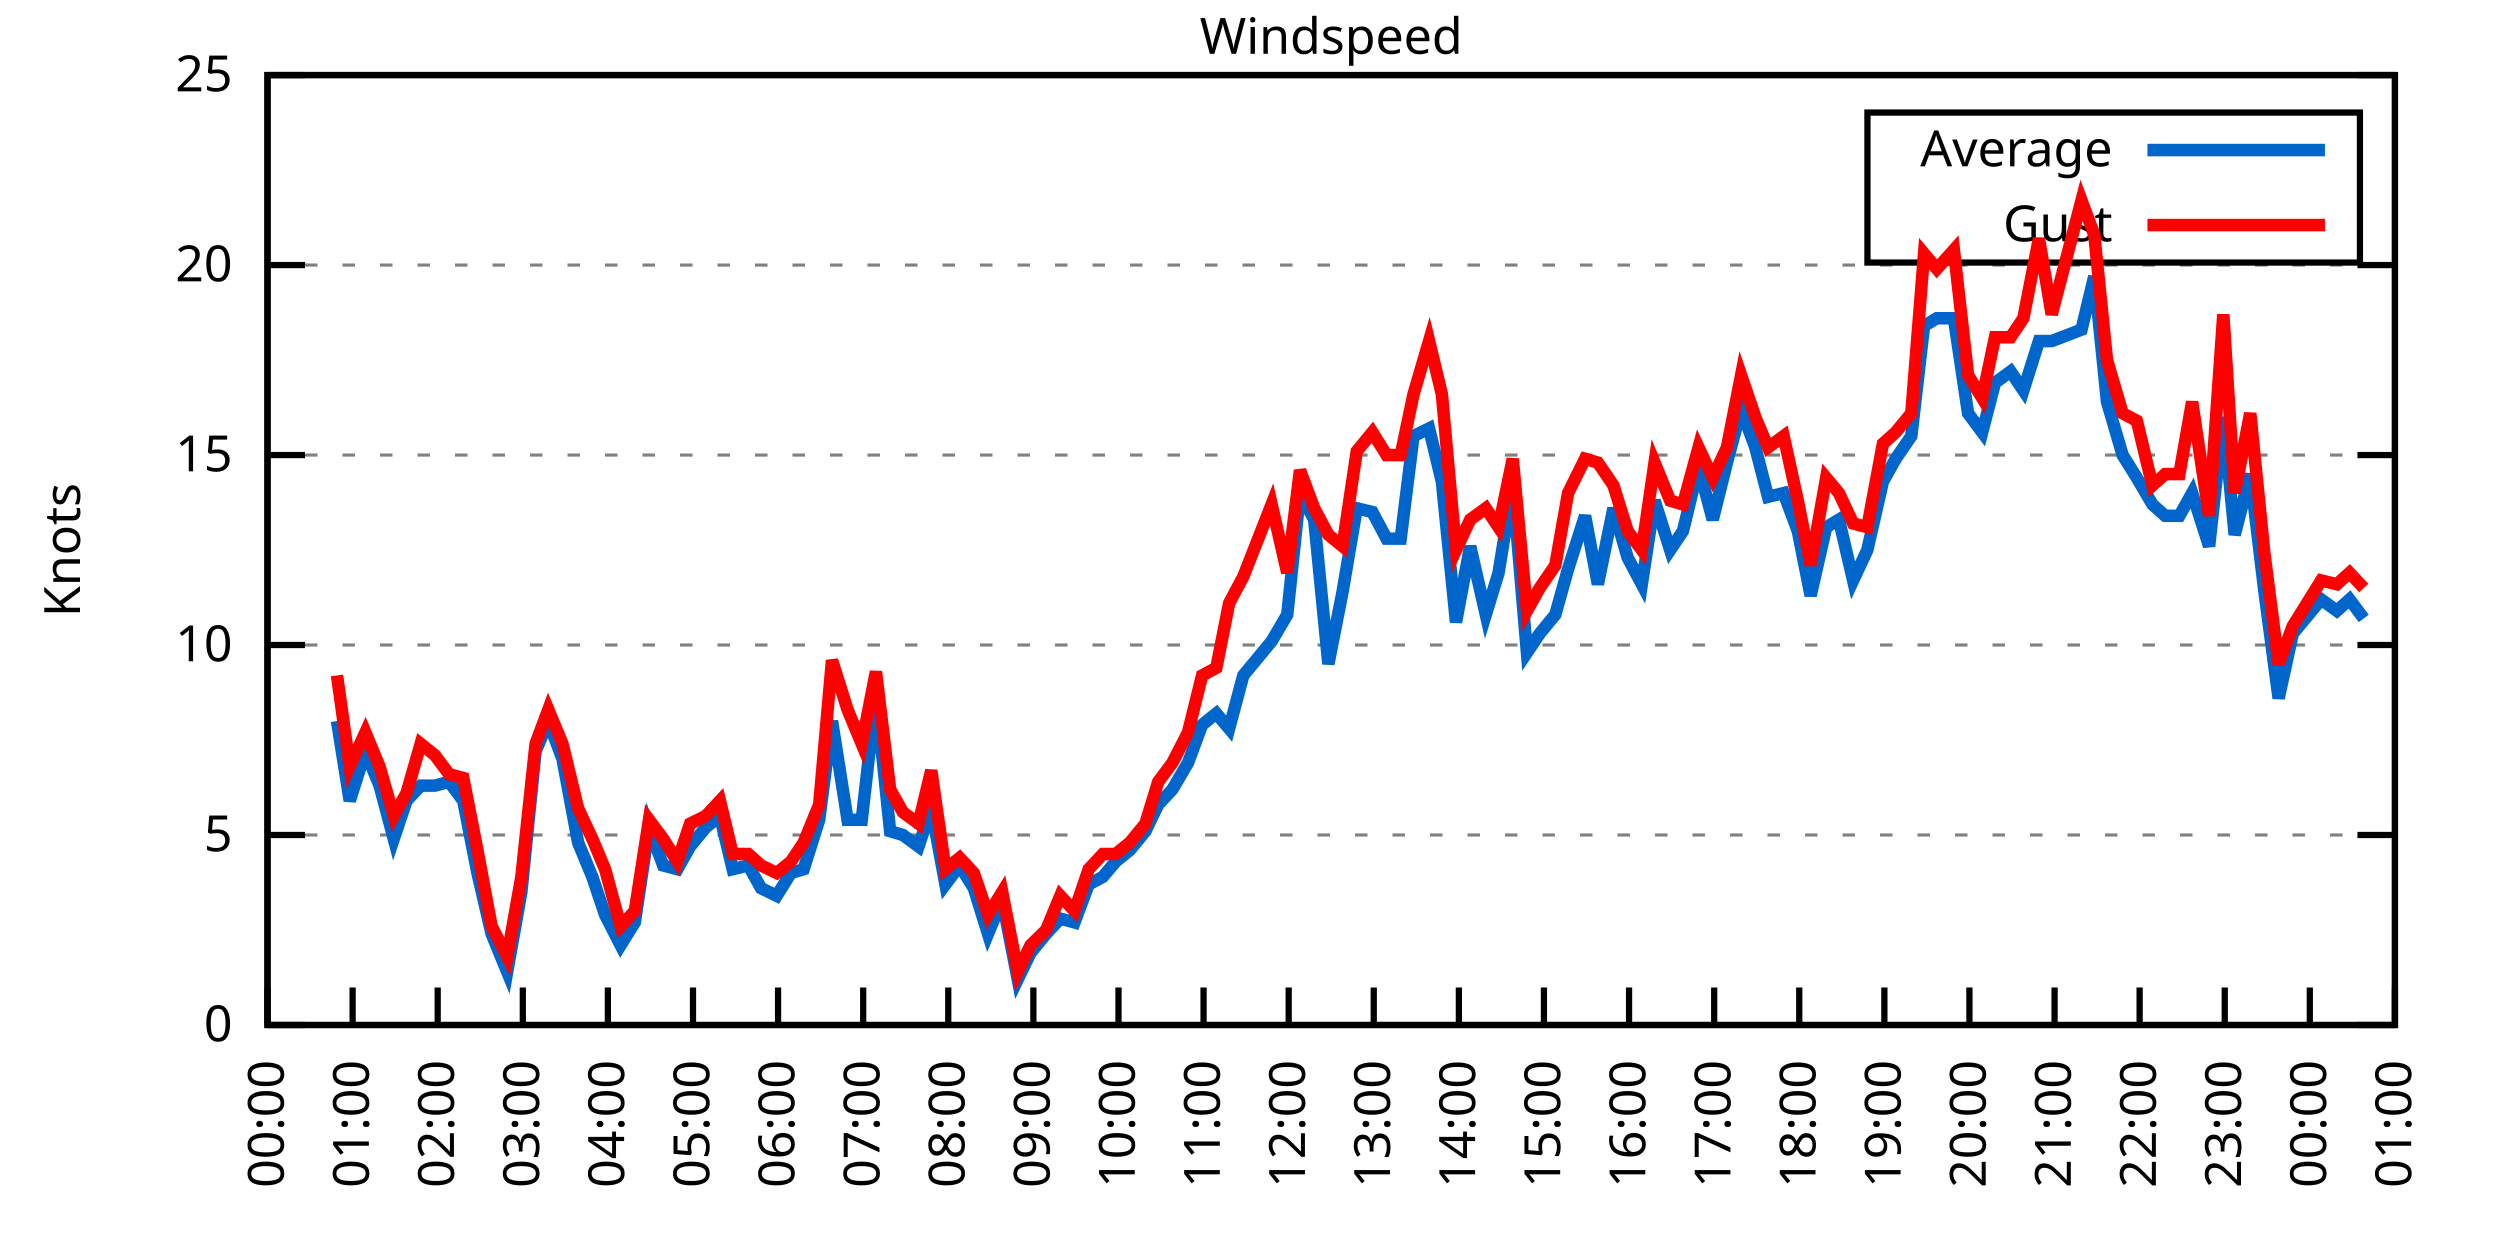
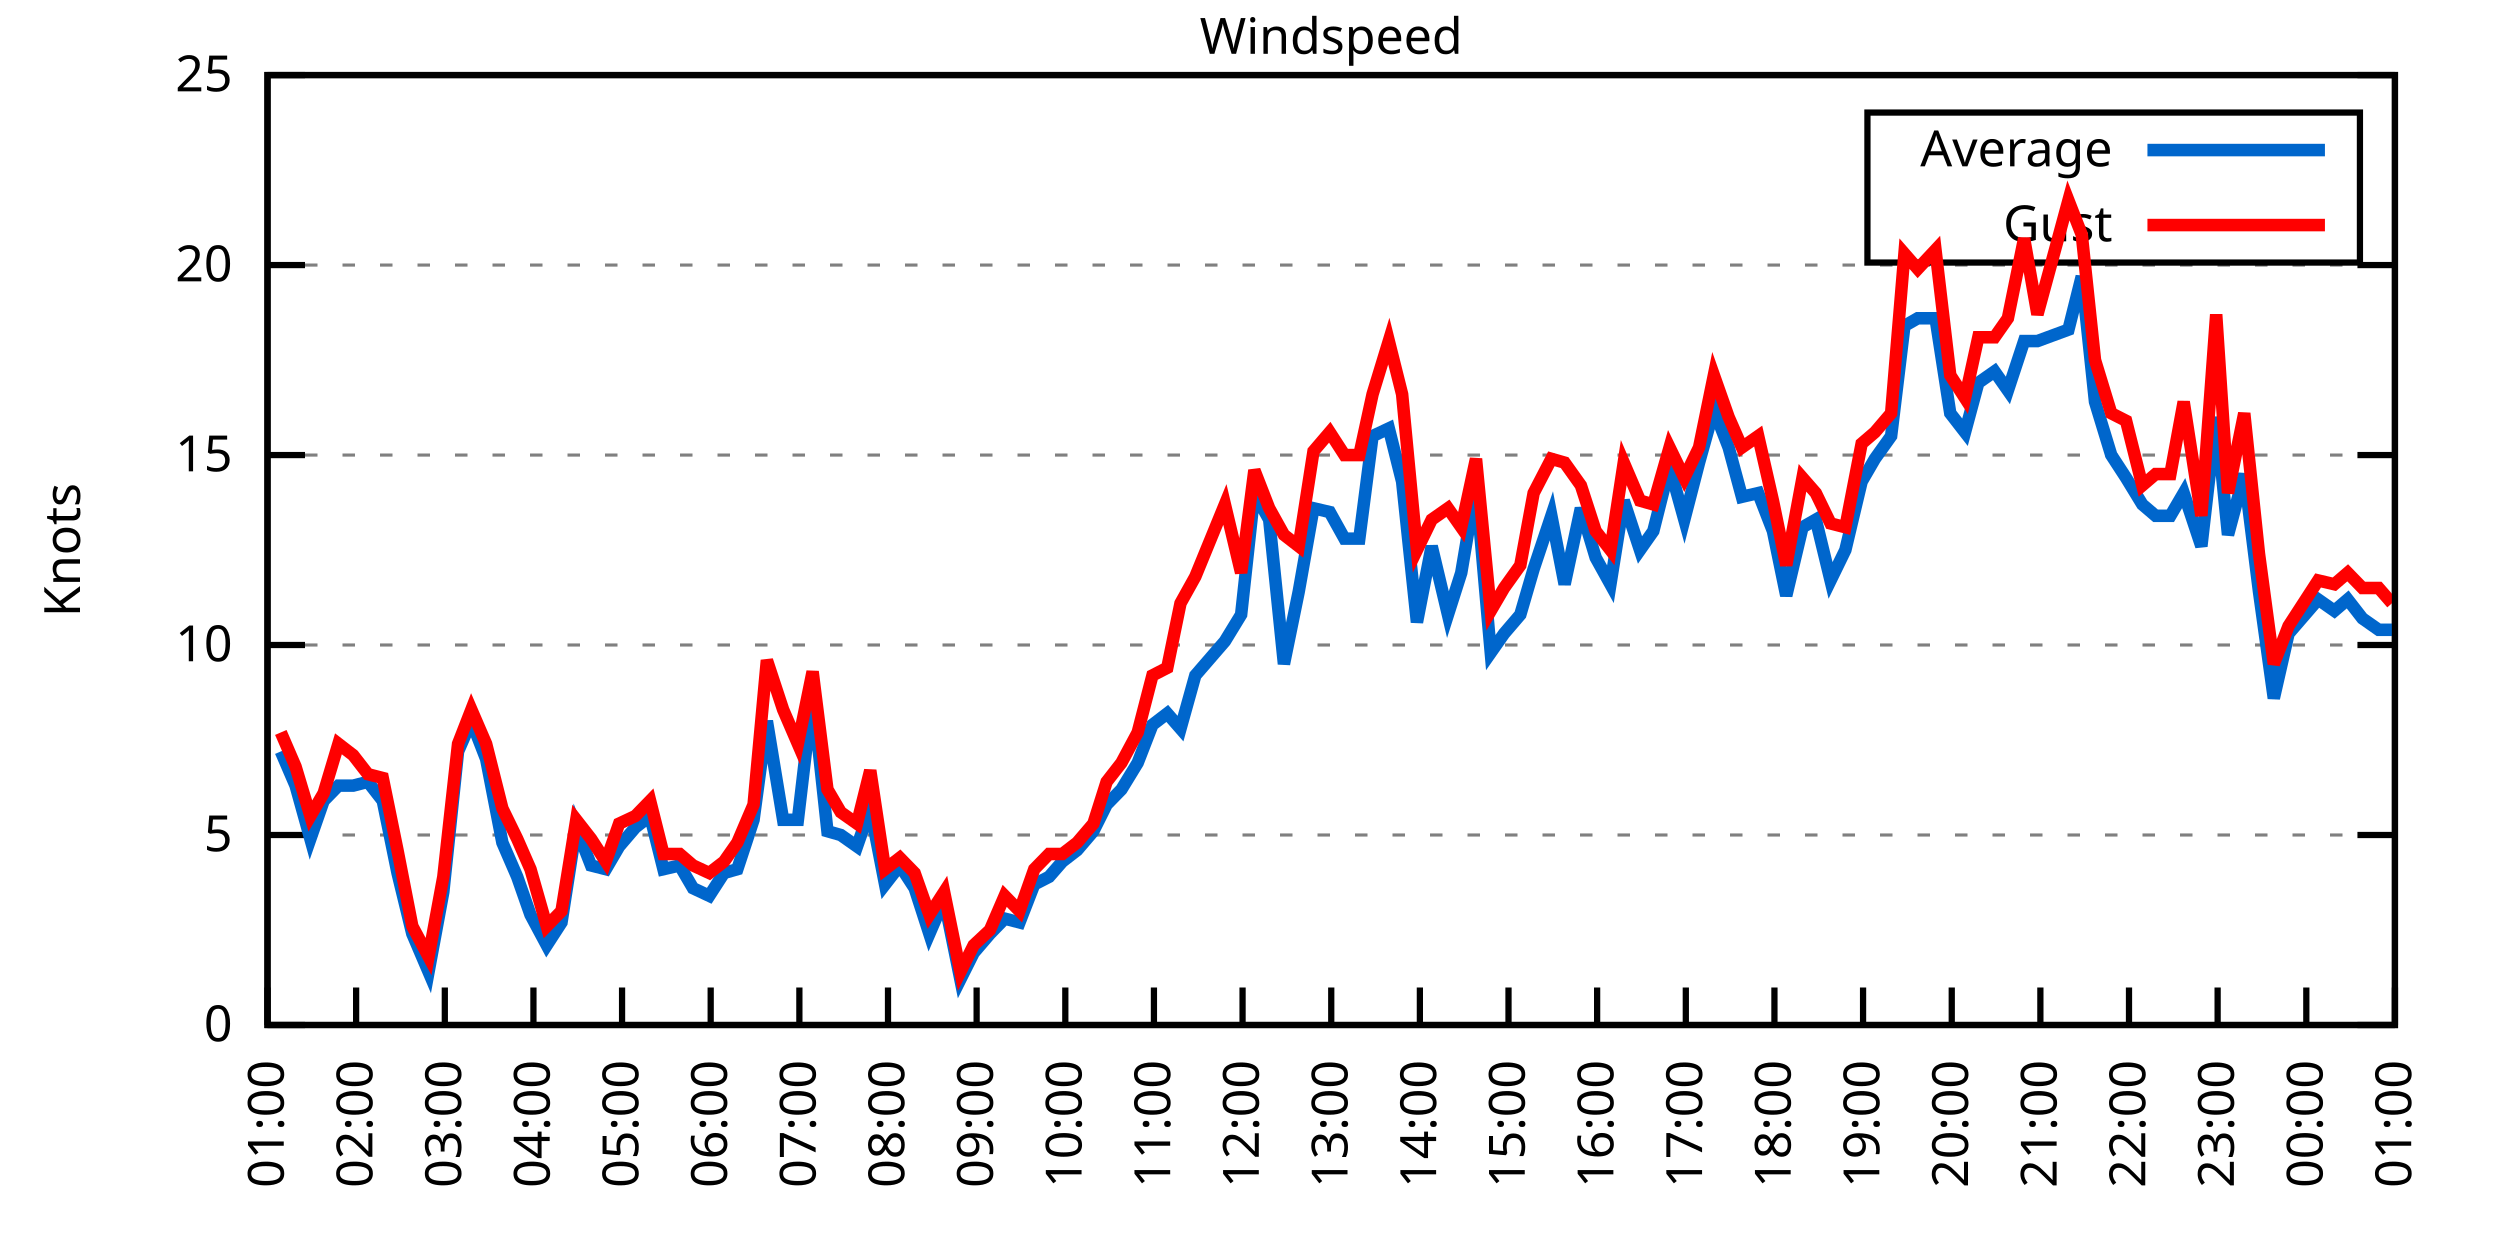
<svg xmlns="http://www.w3.org/2000/svg" xmlns:xlink="http://www.w3.org/1999/xlink" width="400" height="200" viewBox="0 0 400 200">
  <g id="gnuplot_canvas">
    <rect x="0" y="0" width="400" height="200" fill="none" />
    <defs>
      <circle id="gpDot" r="0.5" stroke-width="0.5" stroke="currentColor" />
      <path id="gpPt0" stroke-width="0.333" stroke="currentColor" d="M-1,0 h2 M0,-1 v2" />
      <path id="gpPt1" stroke-width="0.333" stroke="currentColor" d="M-1,-1 L1,1 M1,-1 L-1,1" />
      <path id="gpPt2" stroke-width="0.333" stroke="currentColor" d="M-1,0 L1,0 M0,-1 L0,1 M-1,-1 L1,1 M-1,1 L1,-1" />
      <rect id="gpPt3" stroke-width="0.333" stroke="currentColor" x="-1" y="-1" width="2" height="2" />
      <rect id="gpPt4" stroke-width="0.333" stroke="currentColor" fill="currentColor" x="-1" y="-1" width="2" height="2" />
      <circle id="gpPt5" stroke-width="0.333" stroke="currentColor" cx="0" cy="0" r="1" />
      <use xlink:href="#gpPt5" id="gpPt6" fill="currentColor" stroke="none" />
      <path id="gpPt7" stroke-width="0.333" stroke="currentColor" d="M0,-1.33 L-1.33,0.67 L1.33,0.67 z" />
      <use xlink:href="#gpPt7" id="gpPt8" fill="currentColor" stroke="none" />
      <use xlink:href="#gpPt7" id="gpPt9" stroke="currentColor" transform="rotate(180)" />
      <use xlink:href="#gpPt9" id="gpPt10" fill="currentColor" stroke="none" />
      <use xlink:href="#gpPt3" id="gpPt11" stroke="currentColor" transform="rotate(45)" />
      <use xlink:href="#gpPt11" id="gpPt12" fill="currentColor" stroke="none" />
      <path id="gpPt13" stroke-width="0.333" stroke="currentColor" d="M0,1.330 L1.265,0.411 L0.782,-1.067 L-0.782,-1.076 L-1.265,0.411 z" />
      <use xlink:href="#gpPt13" id="gpPt14" fill="currentColor" stroke="none" />
      <filter id="textbox" filterUnits="objectBoundingBox" x="0" y="0" height="1" width="1">
        <feFlood flood-color="white" flood-opacity="1" result="bgnd" />
        <feComposite in="SourceGraphic" in2="bgnd" operator="atop" />
      </filter>
      <filter id="greybox" filterUnits="objectBoundingBox" x="0" y="0" height="1" width="1">
        <feFlood flood-color="lightgrey" flood-opacity="1" result="grey" />
        <feComposite in="SourceGraphic" in2="grey" operator="atop" />
      </filter>
    </defs>
    <g fill="none" color="white" stroke="currentColor" stroke-width="1.00" stroke-linecap="butt" stroke-linejoin="miter">
</g>
    <g fill="none" color="black" stroke="currentColor" stroke-width="1.00" stroke-linecap="butt" stroke-linejoin="miter">
      <g stroke="none" shape-rendering="crispEdges">
        <polygon fill="rgb(255, 255, 255)" points="42.80,164.00 383.18,164.00 383.18,12.02 42.80,12.02 " />
      </g>
    </g>
    <g fill="none" color="black" stroke="currentColor" stroke-width="1.00" stroke-linecap="butt" stroke-linejoin="miter">
</g>
    <g fill="none" color="black" stroke="black" stroke-width="0.50" stroke-linecap="butt" stroke-linejoin="miter">
</g>
    <g fill="none" color="gray" stroke="currentColor" stroke-width="0.50" stroke-linecap="butt" stroke-linejoin="miter">
      <path stroke="gray" stroke-dasharray="2,4" class="gridline" d="M42.80,164.00 L383.19,164.00  " />
    </g>
    <g fill="none" color="gray" stroke="gray" stroke-width="1.00" stroke-linecap="butt" stroke-linejoin="miter">
</g>
    <g fill="none" color="black" stroke="currentColor" stroke-width="1.00" stroke-linecap="butt" stroke-linejoin="miter">
      <path stroke="black" d="M42.80,164.00 L48.80,164.00 M383.19,164.00 L377.19,164.00  " />
      <g transform="translate(37.20,166.60)" stroke="none" fill="black" font-family="Sans" font-size="8.00" text-anchor="end">
        <text>
          <tspan font-family="Sans"> 0</tspan>
        </text>
      </g>
    </g>
    <g fill="none" color="black" stroke="currentColor" stroke-width="1.00" stroke-linecap="butt" stroke-linejoin="miter">
</g>
    <g fill="none" color="black" stroke="black" stroke-width="0.50" stroke-linecap="butt" stroke-linejoin="miter">
</g>
    <g fill="none" color="gray" stroke="currentColor" stroke-width="0.50" stroke-linecap="butt" stroke-linejoin="miter">
      <path stroke="gray" stroke-dasharray="2,4" class="gridline" d="M42.80,133.60 L383.19,133.60  " />
    </g>
    <g fill="none" color="gray" stroke="gray" stroke-width="1.00" stroke-linecap="butt" stroke-linejoin="miter">
</g>
    <g fill="none" color="black" stroke="currentColor" stroke-width="1.00" stroke-linecap="butt" stroke-linejoin="miter">
      <path stroke="black" d="M42.80,133.60 L48.80,133.60 M383.19,133.60 L377.19,133.60  " />
      <g transform="translate(37.20,136.20)" stroke="none" fill="black" font-family="Sans" font-size="8.00" text-anchor="end">
        <text>
          <tspan font-family="Sans"> 5</tspan>
        </text>
      </g>
    </g>
    <g fill="none" color="black" stroke="currentColor" stroke-width="1.00" stroke-linecap="butt" stroke-linejoin="miter">
</g>
    <g fill="none" color="black" stroke="black" stroke-width="0.50" stroke-linecap="butt" stroke-linejoin="miter">
</g>
    <g fill="none" color="gray" stroke="currentColor" stroke-width="0.50" stroke-linecap="butt" stroke-linejoin="miter">
      <path stroke="gray" stroke-dasharray="2,4" class="gridline" d="M42.80,103.20 L383.19,103.20  " />
    </g>
    <g fill="none" color="gray" stroke="gray" stroke-width="1.00" stroke-linecap="butt" stroke-linejoin="miter">
</g>
    <g fill="none" color="black" stroke="currentColor" stroke-width="1.00" stroke-linecap="butt" stroke-linejoin="miter">
      <path stroke="black" d="M42.80,103.20 L48.80,103.20 M383.19,103.20 L377.19,103.20  " />
      <g transform="translate(37.20,105.80)" stroke="none" fill="black" font-family="Sans" font-size="8.00" text-anchor="end">
        <text>
          <tspan font-family="Sans"> 10</tspan>
        </text>
      </g>
    </g>
    <g fill="none" color="black" stroke="currentColor" stroke-width="1.00" stroke-linecap="butt" stroke-linejoin="miter">
</g>
    <g fill="none" color="black" stroke="black" stroke-width="0.50" stroke-linecap="butt" stroke-linejoin="miter">
</g>
    <g fill="none" color="gray" stroke="currentColor" stroke-width="0.50" stroke-linecap="butt" stroke-linejoin="miter">
      <path stroke="gray" stroke-dasharray="2,4" class="gridline" d="M42.80,72.81 L383.19,72.81  " />
    </g>
    <g fill="none" color="gray" stroke="gray" stroke-width="1.00" stroke-linecap="butt" stroke-linejoin="miter">
</g>
    <g fill="none" color="black" stroke="currentColor" stroke-width="1.00" stroke-linecap="butt" stroke-linejoin="miter">
      <path stroke="black" d="M42.80,72.81 L48.80,72.81 M383.19,72.81 L377.19,72.81  " />
      <g transform="translate(37.20,75.41)" stroke="none" fill="black" font-family="Sans" font-size="8.00" text-anchor="end">
        <text>
          <tspan font-family="Sans"> 15</tspan>
        </text>
      </g>
    </g>
    <g fill="none" color="black" stroke="currentColor" stroke-width="1.00" stroke-linecap="butt" stroke-linejoin="miter">
</g>
    <g fill="none" color="black" stroke="black" stroke-width="0.50" stroke-linecap="butt" stroke-linejoin="miter">
</g>
    <g fill="none" color="gray" stroke="currentColor" stroke-width="0.50" stroke-linecap="butt" stroke-linejoin="miter">
      <path stroke="gray" stroke-dasharray="2,4" class="gridline" d="M42.80,42.41 L383.19,42.41  " />
    </g>
    <g fill="none" color="gray" stroke="gray" stroke-width="1.00" stroke-linecap="butt" stroke-linejoin="miter">
</g>
    <g fill="none" color="black" stroke="currentColor" stroke-width="1.00" stroke-linecap="butt" stroke-linejoin="miter">
      <path stroke="black" d="M42.80,42.41 L48.80,42.41 M383.19,42.41 L377.19,42.41  " />
      <g transform="translate(37.20,45.01)" stroke="none" fill="black" font-family="Sans" font-size="8.00" text-anchor="end">
        <text>
          <tspan font-family="Sans"> 20</tspan>
        </text>
      </g>
    </g>
    <g fill="none" color="black" stroke="currentColor" stroke-width="1.00" stroke-linecap="butt" stroke-linejoin="miter">
</g>
    <g fill="none" color="black" stroke="black" stroke-width="0.50" stroke-linecap="butt" stroke-linejoin="miter">
</g>
    <g fill="none" color="gray" stroke="currentColor" stroke-width="0.50" stroke-linecap="butt" stroke-linejoin="miter">
      <path stroke="gray" stroke-dasharray="2,4" class="gridline" d="M42.80,12.01 L383.19,12.01  " />
    </g>
    <g fill="none" color="gray" stroke="gray" stroke-width="1.00" stroke-linecap="butt" stroke-linejoin="miter">
</g>
    <g fill="none" color="black" stroke="currentColor" stroke-width="1.00" stroke-linecap="butt" stroke-linejoin="miter">
      <path stroke="black" d="M42.80,12.01 L48.80,12.01 M383.19,12.01 L377.19,12.01  " />
      <g transform="translate(37.20,14.61)" stroke="none" fill="black" font-family="Sans" font-size="8.00" text-anchor="end">
        <text>
          <tspan font-family="Sans"> 25</tspan>
        </text>
      </g>
    </g>
    <g fill="none" color="black" stroke="currentColor" stroke-width="1.00" stroke-linecap="butt" stroke-linejoin="miter">
      <path stroke="black" d="M42.80,164.00 L42.80,158.00  " />
      <g transform="translate(45.40,169.60) rotate(270.00)" stroke="none" fill="black" font-family="Sans" font-size="8.00" text-anchor="end">
        <text>
-           <tspan font-family="Sans">00:00</tspan>
-         </text>
-       </g>
-     </g>
-     <g fill="none" color="black" stroke="currentColor" stroke-width="1.00" stroke-linecap="butt" stroke-linejoin="miter">
-       <path stroke="black" d="M56.42,164.00 L56.42,158.00  " />
-       <g transform="translate(59.02,169.60) rotate(270.00)" stroke="none" fill="black" font-family="Sans" font-size="8.00" text-anchor="end">
-         <text>
          <tspan font-family="Sans">01:00</tspan>
        </text>
      </g>
    </g>
    <g fill="none" color="black" stroke="currentColor" stroke-width="1.00" stroke-linecap="butt" stroke-linejoin="miter">
-       <path stroke="black" d="M70.03,164.00 L70.03,158.00  " />
-       <g transform="translate(72.63,169.60) rotate(270.00)" stroke="none" fill="black" font-family="Sans" font-size="8.00" text-anchor="end">
+       <path stroke="black" d="M56.98,164.00 L56.98,158.00  " />
+       <g transform="translate(59.58,169.60) rotate(270.00)" stroke="none" fill="black" font-family="Sans" font-size="8.00" text-anchor="end">
        <text>
          <tspan font-family="Sans">02:00</tspan>
        </text>
      </g>
    </g>
    <g fill="none" color="black" stroke="currentColor" stroke-width="1.00" stroke-linecap="butt" stroke-linejoin="miter">
-       <path stroke="black" d="M83.65,164.00 L83.65,158.00  " />
-       <g transform="translate(86.25,169.60) rotate(270.00)" stroke="none" fill="black" font-family="Sans" font-size="8.00" text-anchor="end">
+       <path stroke="black" d="M71.17,164.00 L71.17,158.00  " />
+       <g transform="translate(73.77,169.60) rotate(270.00)" stroke="none" fill="black" font-family="Sans" font-size="8.00" text-anchor="end">
        <text>
          <tspan font-family="Sans">03:00</tspan>
        </text>
      </g>
    </g>
    <g fill="none" color="black" stroke="currentColor" stroke-width="1.00" stroke-linecap="butt" stroke-linejoin="miter">
-       <path stroke="black" d="M97.26,164.00 L97.26,158.00  " />
-       <g transform="translate(99.86,169.60) rotate(270.00)" stroke="none" fill="black" font-family="Sans" font-size="8.00" text-anchor="end">
+       <path stroke="black" d="M85.35,164.00 L85.35,158.00  " />
+       <g transform="translate(87.95,169.60) rotate(270.00)" stroke="none" fill="black" font-family="Sans" font-size="8.00" text-anchor="end">
        <text>
          <tspan font-family="Sans">04:00</tspan>
        </text>
      </g>
    </g>
    <g fill="none" color="black" stroke="currentColor" stroke-width="1.00" stroke-linecap="butt" stroke-linejoin="miter">
-       <path stroke="black" d="M110.88,164.00 L110.88,158.00  " />
-       <g transform="translate(113.48,169.60) rotate(270.00)" stroke="none" fill="black" font-family="Sans" font-size="8.00" text-anchor="end">
+       <path stroke="black" d="M99.53,164.00 L99.53,158.00  " />
+       <g transform="translate(102.13,169.60) rotate(270.00)" stroke="none" fill="black" font-family="Sans" font-size="8.00" text-anchor="end">
        <text>
          <tspan font-family="Sans">05:00</tspan>
        </text>
      </g>
    </g>
    <g fill="none" color="black" stroke="currentColor" stroke-width="1.00" stroke-linecap="butt" stroke-linejoin="miter">
-       <path stroke="black" d="M124.49,164.00 L124.49,158.00  " />
-       <g transform="translate(127.09,169.60) rotate(270.00)" stroke="none" fill="black" font-family="Sans" font-size="8.00" text-anchor="end">
+       <path stroke="black" d="M113.71,164.00 L113.71,158.00  " />
+       <g transform="translate(116.31,169.60) rotate(270.00)" stroke="none" fill="black" font-family="Sans" font-size="8.00" text-anchor="end">
        <text>
          <tspan font-family="Sans">06:00</tspan>
        </text>
      </g>
    </g>
    <g fill="none" color="black" stroke="currentColor" stroke-width="1.00" stroke-linecap="butt" stroke-linejoin="miter">
-       <path stroke="black" d="M138.11,164.00 L138.11,158.00  " />
-       <g transform="translate(140.71,169.60) rotate(270.00)" stroke="none" fill="black" font-family="Sans" font-size="8.00" text-anchor="end">
+       <path stroke="black" d="M127.90,164.00 L127.90,158.00  " />
+       <g transform="translate(130.50,169.60) rotate(270.00)" stroke="none" fill="black" font-family="Sans" font-size="8.00" text-anchor="end">
        <text>
          <tspan font-family="Sans">07:00</tspan>
        </text>
      </g>
    </g>
    <g fill="none" color="black" stroke="currentColor" stroke-width="1.00" stroke-linecap="butt" stroke-linejoin="miter">
-       <path stroke="black" d="M151.72,164.00 L151.72,158.00  " />
-       <g transform="translate(154.32,169.60) rotate(270.00)" stroke="none" fill="black" font-family="Sans" font-size="8.00" text-anchor="end">
+       <path stroke="black" d="M142.08,164.00 L142.08,158.00  " />
+       <g transform="translate(144.68,169.60) rotate(270.00)" stroke="none" fill="black" font-family="Sans" font-size="8.00" text-anchor="end">
        <text>
          <tspan font-family="Sans">08:00</tspan>
        </text>
      </g>
    </g>
    <g fill="none" color="black" stroke="currentColor" stroke-width="1.00" stroke-linecap="butt" stroke-linejoin="miter">
-       <path stroke="black" d="M165.34,164.00 L165.34,158.00  " />
-       <g transform="translate(167.94,169.60) rotate(270.00)" stroke="none" fill="black" font-family="Sans" font-size="8.00" text-anchor="end">
+       <path stroke="black" d="M156.26,164.00 L156.26,158.00  " />
+       <g transform="translate(158.86,169.60) rotate(270.00)" stroke="none" fill="black" font-family="Sans" font-size="8.00" text-anchor="end">
        <text>
          <tspan font-family="Sans">09:00</tspan>
        </text>
      </g>
    </g>
    <g fill="none" color="black" stroke="currentColor" stroke-width="1.00" stroke-linecap="butt" stroke-linejoin="miter">
-       <path stroke="black" d="M178.96,164.00 L178.96,158.00  " />
-       <g transform="translate(181.56,169.60) rotate(270.00)" stroke="none" fill="black" font-family="Sans" font-size="8.00" text-anchor="end">
+       <path stroke="black" d="M170.45,164.00 L170.45,158.00  " />
+       <g transform="translate(173.05,169.60) rotate(270.00)" stroke="none" fill="black" font-family="Sans" font-size="8.00" text-anchor="end">
        <text>
          <tspan font-family="Sans">10:00</tspan>
        </text>
      </g>
    </g>
    <g fill="none" color="black" stroke="currentColor" stroke-width="1.00" stroke-linecap="butt" stroke-linejoin="miter">
-       <path stroke="black" d="M192.57,164.00 L192.57,158.00  " />
-       <g transform="translate(195.17,169.60) rotate(270.00)" stroke="none" fill="black" font-family="Sans" font-size="8.00" text-anchor="end">
+       <path stroke="black" d="M184.63,164.00 L184.63,158.00  " />
+       <g transform="translate(187.23,169.60) rotate(270.00)" stroke="none" fill="black" font-family="Sans" font-size="8.00" text-anchor="end">
        <text>
          <tspan font-family="Sans">11:00</tspan>
        </text>
      </g>
    </g>
    <g fill="none" color="black" stroke="currentColor" stroke-width="1.00" stroke-linecap="butt" stroke-linejoin="miter">
-       <path stroke="black" d="M206.19,164.00 L206.19,158.00  " />
-       <g transform="translate(208.79,169.60) rotate(270.00)" stroke="none" fill="black" font-family="Sans" font-size="8.00" text-anchor="end">
+       <path stroke="black" d="M198.81,164.00 L198.81,158.00  " />
+       <g transform="translate(201.41,169.60) rotate(270.00)" stroke="none" fill="black" font-family="Sans" font-size="8.00" text-anchor="end">
        <text>
          <tspan font-family="Sans">12:00</tspan>
        </text>
      </g>
    </g>
    <g fill="none" color="black" stroke="currentColor" stroke-width="1.00" stroke-linecap="butt" stroke-linejoin="miter">
-       <path stroke="black" d="M219.80,164.00 L219.80,158.00  " />
-       <g transform="translate(222.40,169.60) rotate(270.00)" stroke="none" fill="black" font-family="Sans" font-size="8.00" text-anchor="end">
+       <path stroke="black" d="M213.00,164.00 L213.00,158.00  " />
+       <g transform="translate(215.60,169.60) rotate(270.00)" stroke="none" fill="black" font-family="Sans" font-size="8.00" text-anchor="end">
        <text>
          <tspan font-family="Sans">13:00</tspan>
        </text>
      </g>
    </g>
    <g fill="none" color="black" stroke="currentColor" stroke-width="1.00" stroke-linecap="butt" stroke-linejoin="miter">
-       <path stroke="black" d="M233.42,164.00 L233.42,158.00  " />
-       <g transform="translate(236.02,169.60) rotate(270.00)" stroke="none" fill="black" font-family="Sans" font-size="8.00" text-anchor="end">
+       <path stroke="black" d="M227.18,164.00 L227.18,158.00  " />
+       <g transform="translate(229.78,169.60) rotate(270.00)" stroke="none" fill="black" font-family="Sans" font-size="8.00" text-anchor="end">
        <text>
          <tspan font-family="Sans">14:00</tspan>
        </text>
      </g>
    </g>
    <g fill="none" color="black" stroke="currentColor" stroke-width="1.00" stroke-linecap="butt" stroke-linejoin="miter">
-       <path stroke="black" d="M247.03,164.00 L247.03,158.00  " />
-       <g transform="translate(249.63,169.60) rotate(270.00)" stroke="none" fill="black" font-family="Sans" font-size="8.00" text-anchor="end">
+       <path stroke="black" d="M241.36,164.00 L241.36,158.00  " />
+       <g transform="translate(243.96,169.60) rotate(270.00)" stroke="none" fill="black" font-family="Sans" font-size="8.00" text-anchor="end">
        <text>
          <tspan font-family="Sans">15:00</tspan>
        </text>
      </g>
    </g>
    <g fill="none" color="black" stroke="currentColor" stroke-width="1.00" stroke-linecap="butt" stroke-linejoin="miter">
-       <path stroke="black" d="M260.65,164.00 L260.65,158.00  " />
-       <g transform="translate(263.25,169.60) rotate(270.00)" stroke="none" fill="black" font-family="Sans" font-size="8.00" text-anchor="end">
+       <path stroke="black" d="M255.54,164.00 L255.54,158.00  " />
+       <g transform="translate(258.14,169.60) rotate(270.00)" stroke="none" fill="black" font-family="Sans" font-size="8.00" text-anchor="end">
        <text>
          <tspan font-family="Sans">16:00</tspan>
        </text>
      </g>
    </g>
    <g fill="none" color="black" stroke="currentColor" stroke-width="1.00" stroke-linecap="butt" stroke-linejoin="miter">
-       <path stroke="black" d="M274.27,164.00 L274.27,158.00  " />
-       <g transform="translate(276.87,169.60) rotate(270.00)" stroke="none" fill="black" font-family="Sans" font-size="8.00" text-anchor="end">
+       <path stroke="black" d="M269.73,164.00 L269.73,158.00  " />
+       <g transform="translate(272.33,169.60) rotate(270.00)" stroke="none" fill="black" font-family="Sans" font-size="8.00" text-anchor="end">
        <text>
          <tspan font-family="Sans">17:00</tspan>
        </text>
      </g>
    </g>
    <g fill="none" color="black" stroke="currentColor" stroke-width="1.00" stroke-linecap="butt" stroke-linejoin="miter">
-       <path stroke="black" d="M287.88,164.00 L287.88,158.00  " />
-       <g transform="translate(290.48,169.60) rotate(270.00)" stroke="none" fill="black" font-family="Sans" font-size="8.00" text-anchor="end">
+       <path stroke="black" d="M283.91,164.00 L283.91,158.00  " />
+       <g transform="translate(286.51,169.60) rotate(270.00)" stroke="none" fill="black" font-family="Sans" font-size="8.00" text-anchor="end">
        <text>
          <tspan font-family="Sans">18:00</tspan>
        </text>
      </g>
    </g>
    <g fill="none" color="black" stroke="currentColor" stroke-width="1.00" stroke-linecap="butt" stroke-linejoin="miter">
-       <path stroke="black" d="M301.50,164.00 L301.50,158.00  " />
-       <g transform="translate(304.10,169.60) rotate(270.00)" stroke="none" fill="black" font-family="Sans" font-size="8.00" text-anchor="end">
+       <path stroke="black" d="M298.09,164.00 L298.09,158.00  " />
+       <g transform="translate(300.69,169.60) rotate(270.00)" stroke="none" fill="black" font-family="Sans" font-size="8.00" text-anchor="end">
        <text>
          <tspan font-family="Sans">19:00</tspan>
        </text>
      </g>
    </g>
    <g fill="none" color="black" stroke="currentColor" stroke-width="1.00" stroke-linecap="butt" stroke-linejoin="miter">
-       <path stroke="black" d="M315.11,164.00 L315.11,158.00  " />
-       <g transform="translate(317.71,169.60) rotate(270.00)" stroke="none" fill="black" font-family="Sans" font-size="8.00" text-anchor="end">
+       <path stroke="black" d="M312.28,164.00 L312.28,158.00  " />
+       <g transform="translate(314.88,169.60) rotate(270.00)" stroke="none" fill="black" font-family="Sans" font-size="8.00" text-anchor="end">
        <text>
          <tspan font-family="Sans">20:00</tspan>
        </text>
      </g>
    </g>
    <g fill="none" color="black" stroke="currentColor" stroke-width="1.00" stroke-linecap="butt" stroke-linejoin="miter">
-       <path stroke="black" d="M328.73,164.00 L328.73,158.00  " />
-       <g transform="translate(331.33,169.60) rotate(270.00)" stroke="none" fill="black" font-family="Sans" font-size="8.00" text-anchor="end">
+       <path stroke="black" d="M326.46,164.00 L326.46,158.00  " />
+       <g transform="translate(329.06,169.60) rotate(270.00)" stroke="none" fill="black" font-family="Sans" font-size="8.00" text-anchor="end">
        <text>
          <tspan font-family="Sans">21:00</tspan>
        </text>
      </g>
    </g>
    <g fill="none" color="black" stroke="currentColor" stroke-width="1.00" stroke-linecap="butt" stroke-linejoin="miter">
-       <path stroke="black" d="M342.34,164.00 L342.34,158.00  " />
-       <g transform="translate(344.94,169.60) rotate(270.00)" stroke="none" fill="black" font-family="Sans" font-size="8.00" text-anchor="end">
+       <path stroke="black" d="M340.64,164.00 L340.64,158.00  " />
+       <g transform="translate(343.24,169.60) rotate(270.00)" stroke="none" fill="black" font-family="Sans" font-size="8.00" text-anchor="end">
        <text>
          <tspan font-family="Sans">22:00</tspan>
        </text>
      </g>
    </g>
    <g fill="none" color="black" stroke="currentColor" stroke-width="1.00" stroke-linecap="butt" stroke-linejoin="miter">
-       <path stroke="black" d="M355.96,164.00 L355.96,158.00  " />
-       <g transform="translate(358.56,169.60) rotate(270.00)" stroke="none" fill="black" font-family="Sans" font-size="8.00" text-anchor="end">
+       <path stroke="black" d="M354.82,164.00 L354.82,158.00  " />
+       <g transform="translate(357.42,169.60) rotate(270.00)" stroke="none" fill="black" font-family="Sans" font-size="8.00" text-anchor="end">
        <text>
          <tspan font-family="Sans">23:00</tspan>
        </text>
      </g>
    </g>
    <g fill="none" color="black" stroke="currentColor" stroke-width="1.00" stroke-linecap="butt" stroke-linejoin="miter">
-       <path stroke="black" d="M369.57,164.00 L369.57,158.00  " />
-       <g transform="translate(372.17,169.60) rotate(270.00)" stroke="none" fill="black" font-family="Sans" font-size="8.00" text-anchor="end">
+       <path stroke="black" d="M369.01,164.00 L369.01,158.00  " />
+       <g transform="translate(371.61,169.60) rotate(270.00)" stroke="none" fill="black" font-family="Sans" font-size="8.00" text-anchor="end">
        <text>
          <tspan font-family="Sans">00:00</tspan>
        </text>
      </g>
    </g>
    <g fill="none" color="black" stroke="currentColor" stroke-width="1.00" stroke-linecap="butt" stroke-linejoin="miter">
      <path stroke="black" d="M383.19,164.00 L383.19,158.00  " />
      <g transform="translate(385.79,169.60) rotate(270.00)" stroke="none" fill="black" font-family="Sans" font-size="8.00" text-anchor="end">
        <text>
          <tspan font-family="Sans">01:00</tspan>
        </text>
      </g>
    </g>
    <g fill="none" color="black" stroke="currentColor" stroke-width="1.00" stroke-linecap="butt" stroke-linejoin="miter">
</g>
    <g fill="none" color="black" stroke="currentColor" stroke-width="1.00" stroke-linecap="butt" stroke-linejoin="miter">
      <path stroke="black" d="M42.80,12.01 L42.80,164.00 L383.19,164.00 L383.19,12.01 L42.80,12.01 Z  " />
    </g>
    <g fill="none" color="black" stroke="currentColor" stroke-width="1.00" stroke-linecap="butt" stroke-linejoin="miter">
</g>
    <g fill="none" color="black" stroke="currentColor" stroke-width="1.00" stroke-linecap="butt" stroke-linejoin="miter">
      <path stroke="black" d="M298.79,42.01 L298.79,18.01 L377.59,18.01 L377.59,42.01 L298.79,42.01 Z  " />
    </g>
    <g id="Windspeed_plot_1">
      <g fill="none" color="white" stroke="black" stroke-width="2.00" stroke-linecap="butt" stroke-linejoin="miter">
</g>
      <g fill="none" color="black" stroke="currentColor" stroke-width="2.00" stroke-linecap="butt" stroke-linejoin="miter">
        <g transform="translate(337.99,26.61)" stroke="none" fill="black" font-family="Sans" font-size="8.00" text-anchor="end">
          <text>
            <tspan font-family="Sans">Average</tspan>
          </text>
        </g>
      </g>
      <g fill="none" color="black" stroke="currentColor" stroke-width="2.00" stroke-linecap="butt" stroke-linejoin="miter">
-         <path stroke="rgb(  0, 102, 204)" d="M343.59,24.01 L371.99,24.01 M53.92,115.36 L55.96,128.13 L58.46,120.23 L60.73,125.70 L63.00,134.21 L65.04,128.13   L67.31,125.70 L69.58,125.70 L71.85,125.09 L74.12,128.13 L76.39,139.68 L78.65,149.41 L81.15,155.49 L83.42,142.72   L85.69,120.23 L87.73,115.36 L90.00,121.44 L92.50,134.82 L94.77,140.29 L96.81,146.37 L99.30,151.23 L101.57,147.59   L103.84,132.39 L106.11,138.47 L108.38,139.07 L110.42,135.43 L112.92,132.39 L115.19,130.56 L117.23,139.07 L119.73,138.47   L121.77,142.11 L124.27,143.33 L126.54,139.68 L128.58,139.07 L131.07,131.17 L133.12,115.36 L135.61,131.17 L137.88,131.17   L140.15,111.11 L142.42,132.99 L144.46,133.60 L146.96,135.43 L149.00,129.35 L151.27,141.51 L153.54,138.47 L155.81,142.11   L158.08,149.41 L160.35,143.94 L162.84,156.70 L164.89,152.45 L167.38,149.41 L169.65,146.98 L171.92,147.59 L174.19,141.51   L176.46,140.29 L178.50,137.86 L180.77,136.03 L183.27,132.99 L185.31,128.74 L187.58,126.31 L190.08,122.05 L192.34,115.97   L194.61,114.15 L196.66,116.58 L198.93,108.07 L203.46,102.60 L205.96,98.34 L208.00,78.89 L210.27,83.14 L212.54,106.24   L214.81,94.69 L217.08,81.32 L219.58,81.93 L221.85,86.18 L224.11,86.18 L226.16,69.77 L228.65,68.55 L230.70,77.06   L232.96,99.56 L235.23,87.40 L237.73,98.34 L239.77,91.65 L242.04,77.67 L244.31,104.42 L246.35,101.38 L248.85,98.34   L250.89,91.04 L253.61,82.53 L255.66,93.48 L258.15,81.32 L260.42,89.22 L262.69,93.48 L264.73,80.10 L267.23,88.00   L269.27,84.97 L271.77,74.63 L274.04,83.14 L276.31,74.02 L278.58,65.51 L280.85,71.59 L282.89,79.49 L285.38,78.89   L287.65,84.97 L289.70,95.30 L292.19,84.36 L294.23,83.14 L296.50,92.87 L298.77,88.00 L301.27,77.06 L303.31,73.41   L305.81,69.77 L307.85,52.14 L309.89,50.92 L312.62,50.92 L314.89,66.12 L317.15,69.16 L319.20,61.25 L321.69,59.43   L323.74,62.47 L326.23,54.57 L328.27,54.57 L333.04,52.74 L335.08,44.23 L337.12,64.29 L339.62,72.81 L341.89,76.45   L344.39,80.71 L346.43,82.53 L348.70,82.53 L350.74,78.89 L353.46,87.40 L355.73,66.73 L357.55,85.57 L360.04,75.85   L362.31,94.69 L364.58,111.72 L366.85,101.38 L371.39,95.91 L373.89,97.73 L375.93,95.91 L378.20,98.95  " />
+         <path stroke="rgb(  0, 102, 204)" d="M343.59,24.01 L371.99,24.01 M44.93,120.23 L47.29,125.70 L49.66,134.21 L51.78,128.13 L54.15,125.70 L56.51,125.70   L58.87,125.09 L61.24,128.13 L63.60,139.68 L65.97,149.41 L68.57,155.49 L70.93,142.72 L73.29,120.23 L75.42,115.36   L77.78,121.44 L80.38,134.82 L82.75,140.29 L84.88,146.37 L87.48,151.23 L89.84,147.59 L92.20,132.39 L94.57,138.47   L96.93,139.07 L99.06,135.43 L101.66,132.39 L104.02,130.56 L106.15,139.07 L108.75,138.47 L110.88,142.11 L113.48,143.33   L115.84,139.68 L117.97,139.07 L120.57,131.17 L122.70,115.36 L125.30,131.17 L127.66,131.17 L130.02,111.11 L132.39,132.99   L134.52,133.60 L137.12,135.43 L139.24,129.35 L141.61,141.51 L143.97,138.47 L146.34,142.11 L148.70,149.41 L151.06,143.94   L153.66,156.70 L155.79,152.45 L158.39,149.41 L160.75,146.98 L163.12,147.59 L165.48,141.51 L167.85,140.29 L169.97,137.86   L172.34,136.03 L174.94,132.99 L177.06,128.74 L179.43,126.31 L182.03,122.05 L184.39,115.97 L186.76,114.15 L188.88,116.58   L191.25,108.07 L195.98,102.60 L198.58,98.34 L200.70,78.89 L203.07,83.14 L205.43,106.24 L207.79,94.69 L210.16,81.32   L212.76,81.93 L215.12,86.18 L217.49,86.18 L219.61,69.77 L222.21,68.55 L224.34,77.06 L226.71,99.56 L229.07,87.40   L231.67,98.34 L233.80,91.65 L236.16,77.67 L238.52,104.42 L240.65,101.38 L243.25,98.34 L245.38,91.04 L248.22,82.53   L250.34,93.48 L252.94,81.32 L255.31,89.22 L257.67,93.48 L259.80,80.10 L262.40,88.00 L264.53,84.97 L267.13,74.63   L269.49,83.14 L271.85,74.02 L274.22,65.51 L276.58,71.59 L278.71,79.49 L281.31,78.89 L283.67,84.97 L285.80,95.30   L288.40,84.36 L290.53,83.14 L292.89,92.87 L295.26,88.00 L297.86,77.06 L299.98,73.41 L302.58,69.77 L304.71,52.14   L306.84,50.92 L309.68,50.92 L312.04,66.12 L314.40,69.16 L316.53,61.25 L319.13,59.43 L321.26,62.47 L323.86,54.57   L325.99,54.57 L330.95,52.74 L333.08,44.23 L335.20,64.29 L337.80,72.81 L340.17,76.45 L342.77,80.71 L344.90,82.53   L347.26,82.53 L349.39,78.89 L352.22,87.40 L354.59,66.73 L356.48,85.57 L359.08,75.85 L361.44,94.69 L363.81,111.72   L366.17,101.38 L370.90,95.91 L373.50,97.73 L375.63,95.91 L377.99,98.95 L380.59,100.77 L382.72,100.77  " />
      </g>
    </g>
    <g id="Windspeed_plot_2">
      <g fill="none" color="black" stroke="currentColor" stroke-width="2.00" stroke-linecap="butt" stroke-linejoin="miter">
        <g transform="translate(337.99,38.61)" stroke="none" fill="black" font-family="Sans" font-size="8.00" text-anchor="end">
          <text>
            <tspan font-family="Sans">Gust</tspan>
          </text>
        </g>
      </g>
      <g fill="none" color="black" stroke="currentColor" stroke-width="2.00" stroke-linecap="butt" stroke-linejoin="miter">
-         <path stroke="rgb(255,   0,   0)" d="M343.59,36.01 L371.99,36.01 M53.92,108.07 L55.96,122.66 L58.46,117.19 L60.73,122.66 L63.00,130.56 L65.04,126.91   L67.31,119.01 L69.58,120.83 L71.85,123.87 L74.12,124.48 L76.39,136.03 L78.65,148.19 L81.15,153.06 L83.42,140.29   L85.69,119.01 L87.73,113.54 L90.00,119.01 L92.50,129.35 L94.77,134.21 L96.81,139.07 L99.30,148.19 L101.57,145.76   L103.84,131.17 L106.11,134.21 L108.38,137.86 L110.42,131.78 L112.92,130.56 L115.19,128.13 L117.23,136.64 L119.73,136.64   L121.77,138.47 L124.27,139.68 L126.54,137.86 L128.58,134.82 L131.07,128.74 L133.12,105.64 L135.61,113.54 L137.88,119.01   L140.15,107.46 L142.42,126.31 L144.46,129.95 L146.96,131.78 L149.00,123.27 L151.27,139.07 L153.54,137.25 L155.81,139.68   L158.08,146.37 L160.35,142.72 L162.84,155.49 L164.89,151.23 L167.38,148.80 L169.65,143.33 L171.92,145.76 L174.19,139.07   L176.46,136.64 L178.50,136.64 L180.77,134.82 L183.27,131.78 L185.31,125.09 L187.58,122.05 L190.08,117.19 L192.34,108.07   L194.61,106.85 L196.66,96.52 L198.93,92.26 L203.46,80.71 L205.96,91.65 L208.00,75.24 L210.27,81.32 L212.54,85.57   L214.81,87.40 L217.08,72.20 L219.58,69.16 L221.85,72.81 L224.11,72.81 L226.16,63.08 L228.65,54.57 L230.70,63.08   L232.96,88.00 L235.23,83.14 L237.73,81.32 L239.77,84.36 L242.04,73.41 L244.31,97.73 L246.35,94.08 L248.85,90.44   L250.89,78.89 L253.61,73.41 L255.66,74.02 L258.15,77.67 L260.42,84.97 L262.69,88.00 L264.73,74.02 L267.23,80.10   L269.27,80.71 L271.77,71.59 L274.04,76.45 L276.31,71.59 L278.58,60.04 L280.85,66.73 L282.89,71.59 L285.38,69.77   L287.65,80.10 L289.70,90.44 L292.19,76.45 L294.23,78.89 L296.50,83.75 L298.77,84.36 L301.27,70.98 L303.31,69.16   L305.81,66.12 L307.85,40.58 L309.89,43.02 L312.62,39.98 L314.89,60.04 L317.15,63.69 L319.20,53.96 L321.69,53.96   L323.74,50.92 L326.23,38.15 L328.27,50.31 L333.04,32.07 L335.08,37.54 L337.12,57.61 L339.62,66.12 L341.89,67.33   L344.39,77.67 L346.43,75.85 L348.70,75.85 L350.74,64.29 L353.46,82.53 L355.73,50.31 L357.55,78.89 L360.04,66.12   L362.31,88.61 L364.58,106.24 L366.85,100.16 L371.39,92.87 L373.89,93.48 L375.93,91.65 L378.20,94.08  " />
+         <path stroke="rgb(255,   0,   0)" d="M343.59,36.01 L371.99,36.01 M44.93,117.19 L47.29,122.66 L49.66,130.56 L51.78,126.91 L54.15,119.01 L56.51,120.83   L58.87,123.87 L61.24,124.48 L63.60,136.03 L65.97,148.19 L68.57,153.06 L70.93,140.29 L73.29,119.01 L75.42,113.54   L77.78,119.01 L80.38,129.35 L82.75,134.21 L84.88,139.07 L87.48,148.19 L89.84,145.76 L92.20,131.17 L94.57,134.21   L96.93,137.86 L99.06,131.78 L101.66,130.56 L104.02,128.13 L106.15,136.64 L108.75,136.64 L110.88,138.47 L113.48,139.68   L115.84,137.86 L117.97,134.82 L120.57,128.74 L122.70,105.64 L125.30,113.54 L127.66,119.01 L130.02,107.46 L132.39,126.31   L134.52,129.95 L137.12,131.78 L139.24,123.27 L141.61,139.07 L143.97,137.25 L146.34,139.68 L148.70,146.37 L151.06,142.72   L153.66,155.49 L155.79,151.23 L158.39,148.80 L160.75,143.33 L163.12,145.76 L165.48,139.07 L167.85,136.64 L169.97,136.64   L172.34,134.82 L174.94,131.78 L177.06,125.09 L179.43,122.05 L182.03,117.19 L184.39,108.07 L186.76,106.85 L188.88,96.52   L191.25,92.26 L195.98,80.71 L198.58,91.65 L200.70,75.24 L203.07,81.32 L205.43,85.57 L207.79,87.40 L210.16,72.20   L212.76,69.16 L215.12,72.81 L217.49,72.81 L219.61,63.08 L222.21,54.57 L224.34,63.08 L226.71,88.00 L229.07,83.14   L231.67,81.32 L233.80,84.36 L236.16,73.41 L238.52,97.73 L240.65,94.08 L243.25,90.44 L245.38,78.89 L248.22,73.41   L250.34,74.02 L252.94,77.67 L255.31,84.97 L257.67,88.00 L259.80,74.02 L262.40,80.10 L264.53,80.71 L267.13,71.59   L269.49,76.45 L271.85,71.59 L274.22,60.04 L276.58,66.73 L278.71,71.59 L281.31,69.77 L283.67,80.10 L285.80,90.44   L288.40,76.45 L290.53,78.89 L292.89,83.75 L295.26,84.36 L297.86,70.98 L299.98,69.16 L302.58,66.12 L304.71,40.58   L306.84,43.02 L309.68,39.98 L312.04,60.04 L314.40,63.69 L316.53,53.96 L319.13,53.96 L321.26,50.92 L323.86,38.15   L325.99,50.31 L330.95,32.07 L333.08,37.54 L335.20,57.61 L337.80,66.12 L340.17,67.33 L342.77,77.67 L344.90,75.85   L347.26,75.85 L349.39,64.29 L352.22,82.53 L354.59,50.31 L356.48,78.89 L359.08,66.12 L361.44,88.61 L363.81,106.24   L366.17,100.16 L370.90,92.87 L373.50,93.48 L375.63,91.65 L377.99,94.08 L380.59,94.08 L382.72,96.52  " />
      </g>
    </g>
    <g fill="none" color="black" stroke="currentColor" stroke-width="2.00" stroke-linecap="butt" stroke-linejoin="miter">
</g>
    <g fill="none" color="black" stroke="black" stroke-width="1.00" stroke-linecap="butt" stroke-linejoin="miter">
</g>
    <g fill="none" color="black" stroke="currentColor" stroke-width="1.00" stroke-linecap="butt" stroke-linejoin="miter">
      <path stroke="black" d="M42.80,12.01 L42.80,164.00 L383.19,164.00 L383.19,12.01 L42.80,12.01 Z  " />
      <g transform="translate(12.80,88.01) rotate(270.00)" stroke="none" fill="black" font-family="Sans" font-size="8.00" text-anchor="middle">
        <text>
          <tspan font-family="Sans">Knots</tspan>
        </text>
      </g>
    </g>
    <g fill="none" color="black" stroke="currentColor" stroke-width="1.00" stroke-linecap="butt" stroke-linejoin="miter">
</g>
    <g fill="none" color="black" stroke="currentColor" stroke-width="1.00" stroke-linecap="butt" stroke-linejoin="miter">
      <g transform="translate(212.99,8.61)" stroke="none" fill="black" font-family="Sans" font-size="8.00" text-anchor="middle">
        <text>
          <tspan font-family="Sans">Windspeed</tspan>
        </text>
      </g>
    </g>
    <g fill="none" color="black" stroke="currentColor" stroke-width="1.00" stroke-linecap="butt" stroke-linejoin="miter">
</g>
  </g>
</svg>
